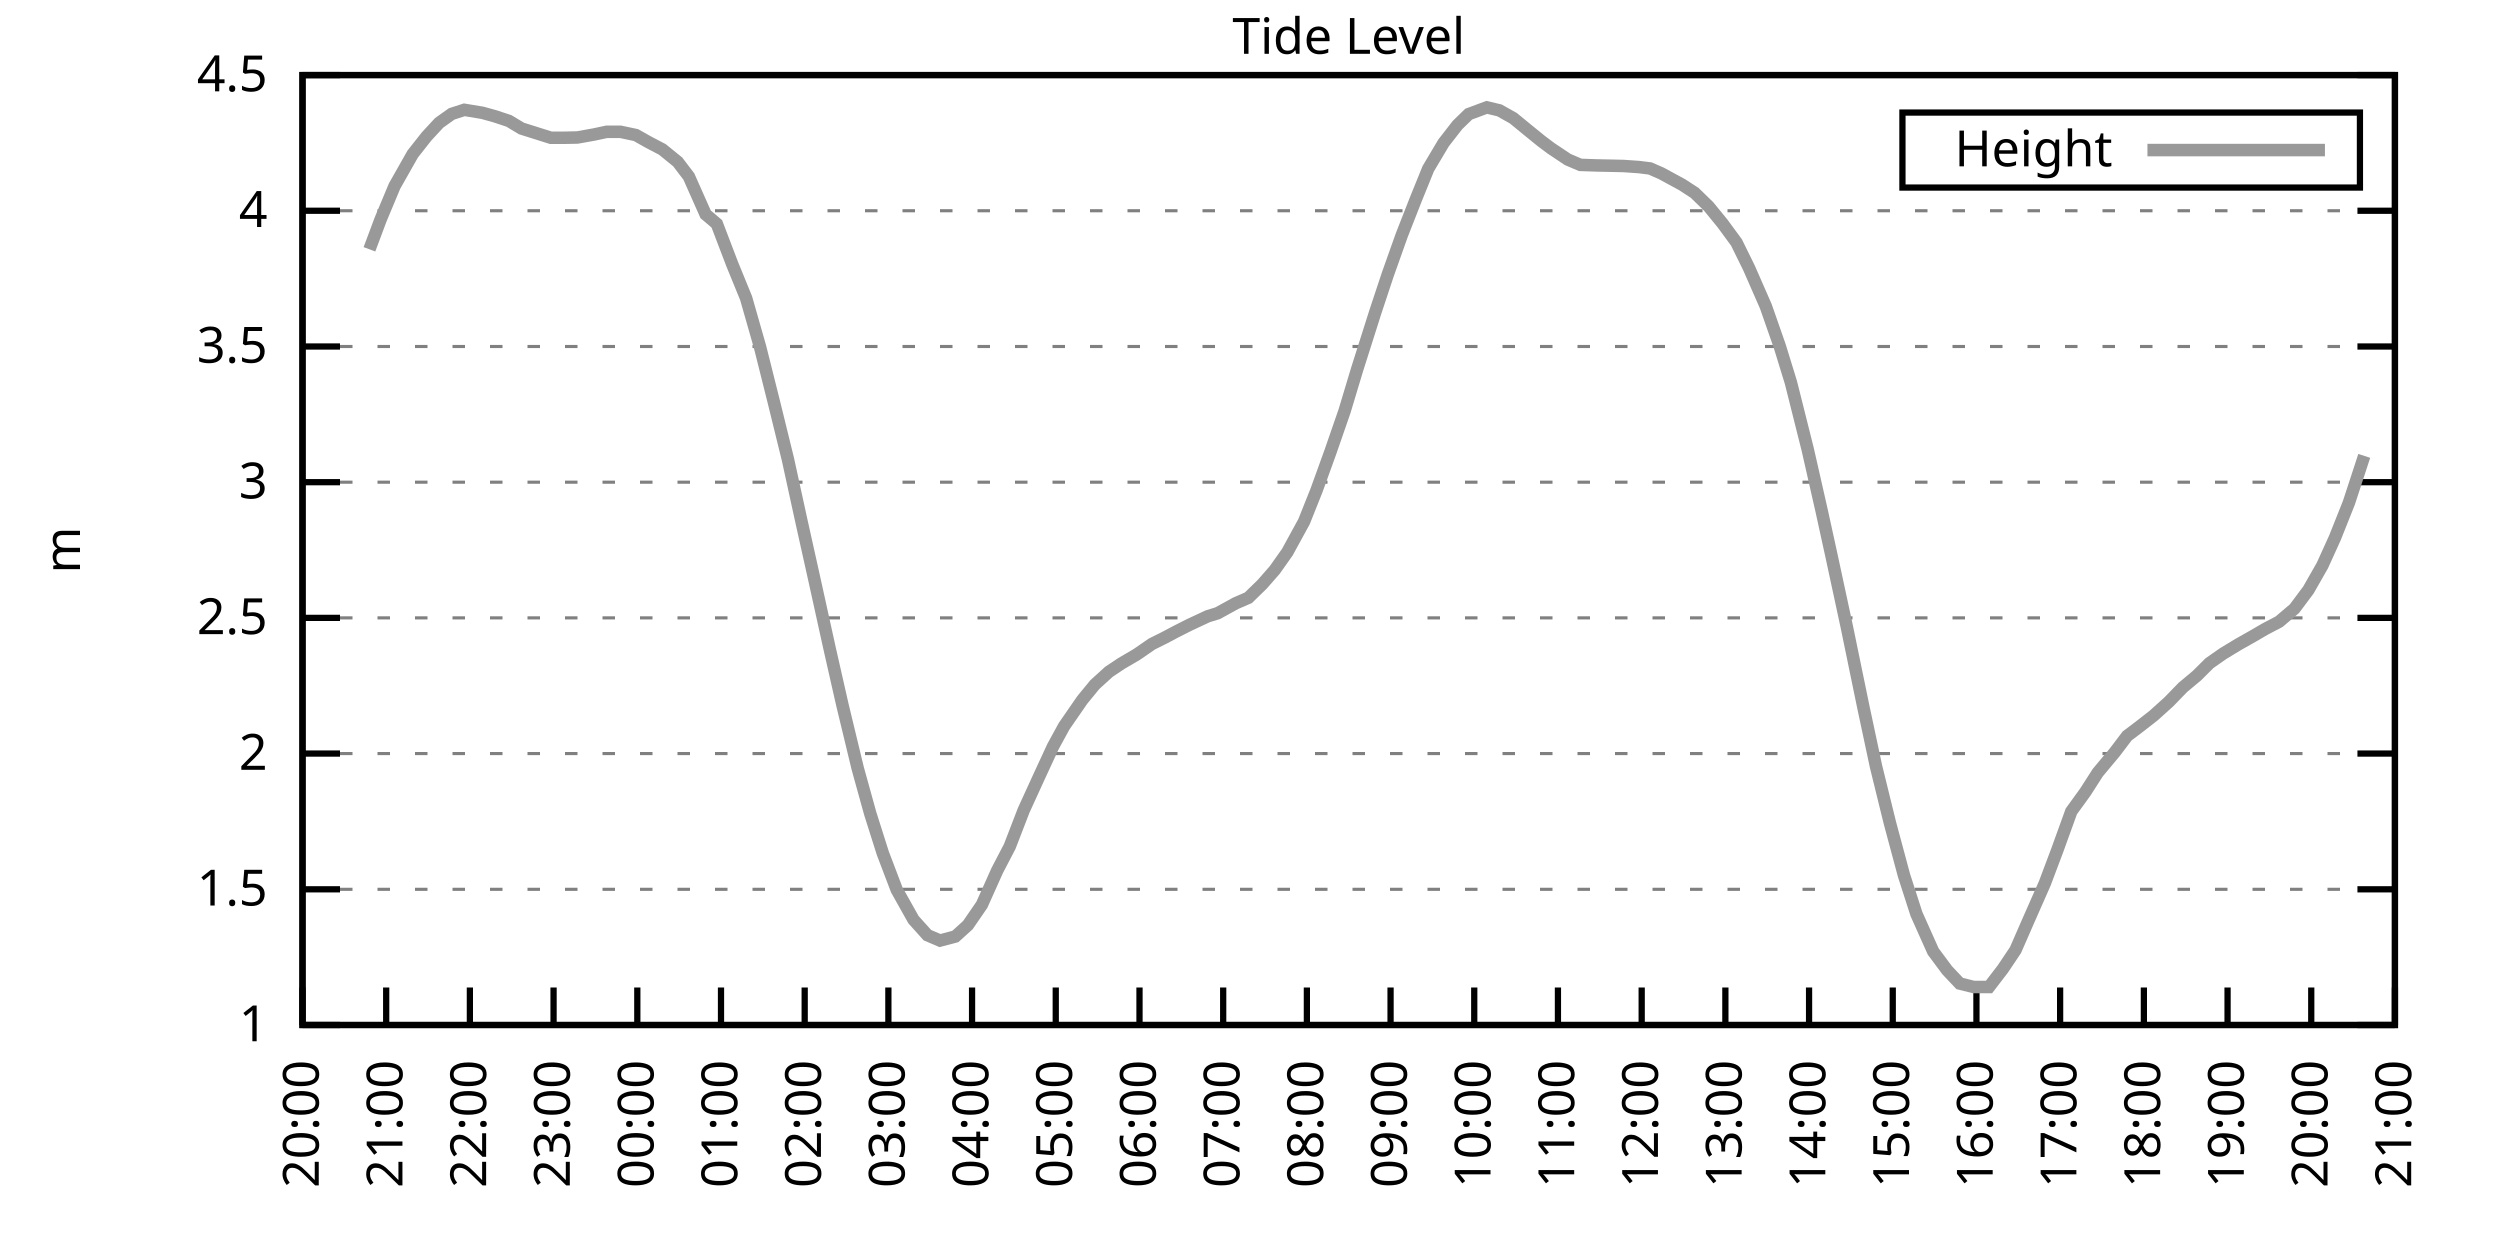
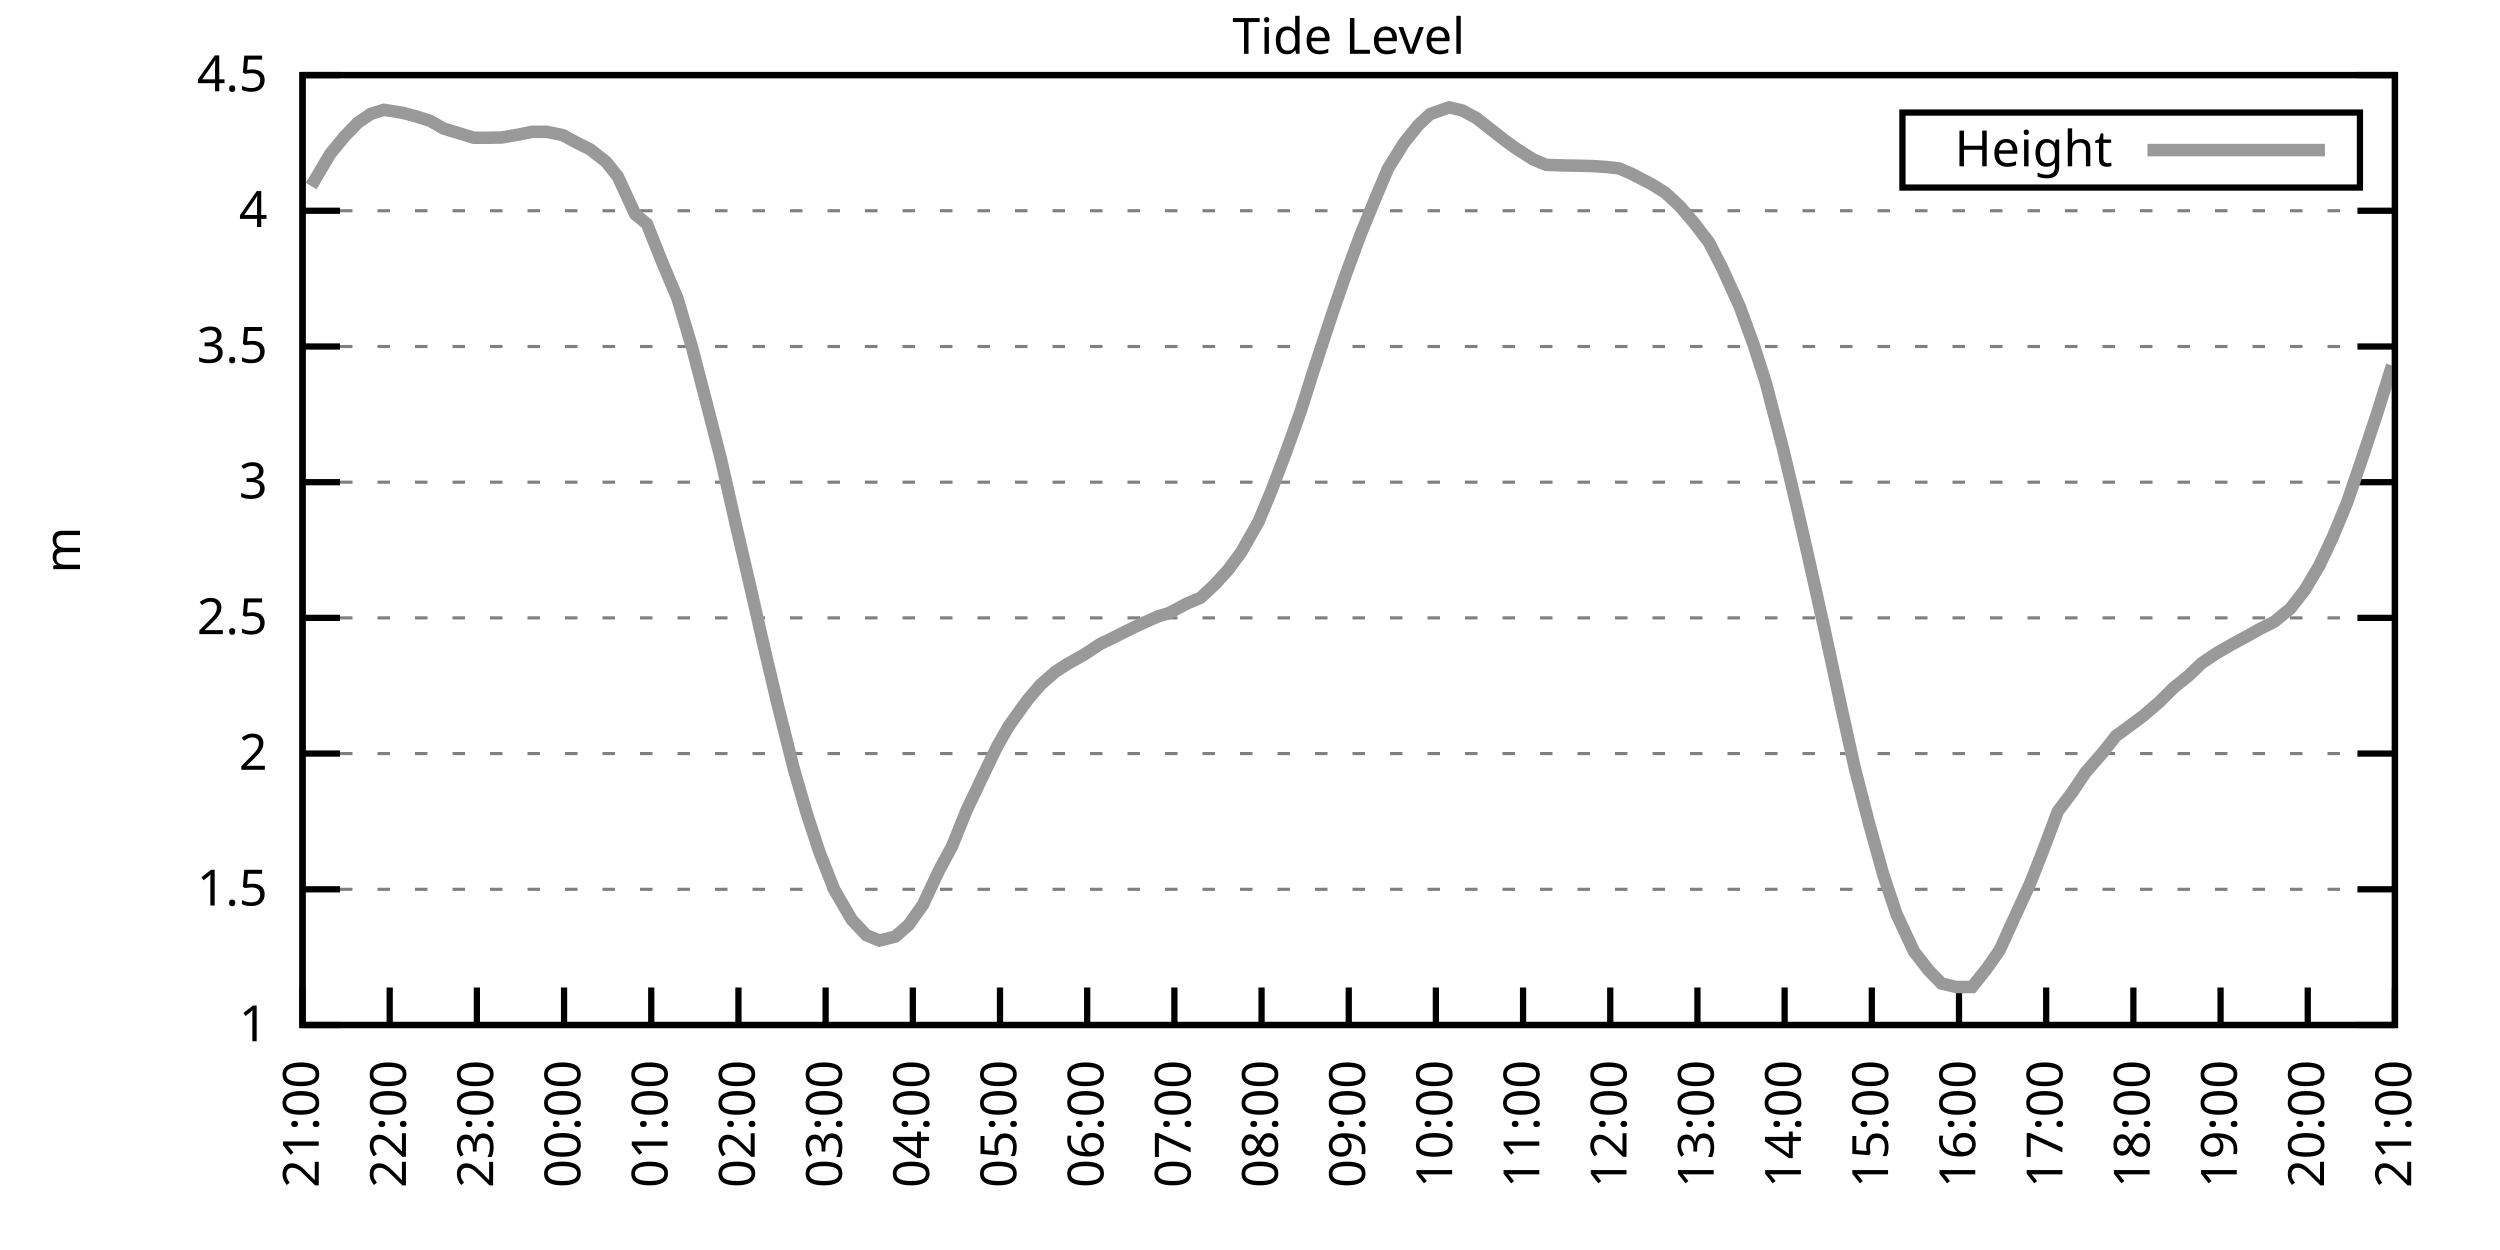
<svg xmlns="http://www.w3.org/2000/svg" xmlns:xlink="http://www.w3.org/1999/xlink" width="400" height="200" viewBox="0 0 400 200">
  <g id="gnuplot_canvas">
    <rect x="0" y="0" width="400" height="200" fill="none" />
    <defs>
      <circle id="gpDot" r="0.5" stroke-width="0.5" stroke="currentColor" />
      <path id="gpPt0" stroke-width="0.333" stroke="currentColor" d="M-1,0 h2 M0,-1 v2" />
      <path id="gpPt1" stroke-width="0.333" stroke="currentColor" d="M-1,-1 L1,1 M1,-1 L-1,1" />
      <path id="gpPt2" stroke-width="0.333" stroke="currentColor" d="M-1,0 L1,0 M0,-1 L0,1 M-1,-1 L1,1 M-1,1 L1,-1" />
      <rect id="gpPt3" stroke-width="0.333" stroke="currentColor" x="-1" y="-1" width="2" height="2" />
      <rect id="gpPt4" stroke-width="0.333" stroke="currentColor" fill="currentColor" x="-1" y="-1" width="2" height="2" />
      <circle id="gpPt5" stroke-width="0.333" stroke="currentColor" cx="0" cy="0" r="1" />
      <use xlink:href="#gpPt5" id="gpPt6" fill="currentColor" stroke="none" />
      <path id="gpPt7" stroke-width="0.333" stroke="currentColor" d="M0,-1.33 L-1.33,0.67 L1.33,0.67 z" />
      <use xlink:href="#gpPt7" id="gpPt8" fill="currentColor" stroke="none" />
      <use xlink:href="#gpPt7" id="gpPt9" stroke="currentColor" transform="rotate(180)" />
      <use xlink:href="#gpPt9" id="gpPt10" fill="currentColor" stroke="none" />
      <use xlink:href="#gpPt3" id="gpPt11" stroke="currentColor" transform="rotate(45)" />
      <use xlink:href="#gpPt11" id="gpPt12" fill="currentColor" stroke="none" />
      <path id="gpPt13" stroke-width="0.333" stroke="currentColor" d="M0,1.330 L1.265,0.411 L0.782,-1.067 L-0.782,-1.076 L-1.265,0.411 z" />
      <use xlink:href="#gpPt13" id="gpPt14" fill="currentColor" stroke="none" />
      <filter id="textbox" filterUnits="objectBoundingBox" x="0" y="0" height="1" width="1">
        <feFlood flood-color="white" flood-opacity="1" result="bgnd" />
        <feComposite in="SourceGraphic" in2="bgnd" operator="atop" />
      </filter>
      <filter id="greybox" filterUnits="objectBoundingBox" x="0" y="0" height="1" width="1">
        <feFlood flood-color="lightgrey" flood-opacity="1" result="grey" />
        <feComposite in="SourceGraphic" in2="grey" operator="atop" />
      </filter>
    </defs>
    <g fill="none" color="white" stroke="currentColor" stroke-width="1.00" stroke-linecap="butt" stroke-linejoin="miter">
</g>
    <g fill="none" color="black" stroke="currentColor" stroke-width="1.00" stroke-linecap="butt" stroke-linejoin="miter">
      <g stroke="none" shape-rendering="crispEdges">
        <polygon fill="rgb(255, 255, 255)" points="48.40,164.00 383.18,164.00 383.18,12.02 48.40,12.02 " />
      </g>
    </g>
    <g fill="none" color="black" stroke="currentColor" stroke-width="1.00" stroke-linecap="butt" stroke-linejoin="miter">
</g>
    <g fill="none" color="black" stroke="black" stroke-width="0.50" stroke-linecap="butt" stroke-linejoin="miter">
</g>
    <g fill="none" color="gray" stroke="currentColor" stroke-width="0.50" stroke-linecap="butt" stroke-linejoin="miter">
      <path stroke="gray" stroke-dasharray="2,4" class="gridline" d="M48.40,164.00 L383.19,164.00  " />
    </g>
    <g fill="none" color="gray" stroke="gray" stroke-width="1.00" stroke-linecap="butt" stroke-linejoin="miter">
</g>
    <g fill="none" color="black" stroke="currentColor" stroke-width="1.00" stroke-linecap="butt" stroke-linejoin="miter">
      <path stroke="black" d="M48.40,164.00 L54.40,164.00 M383.19,164.00 L377.19,164.00  " />
      <g transform="translate(42.80,166.60)" stroke="none" fill="black" font-family="Sans" font-size="8.00" text-anchor="end">
        <text>
          <tspan font-family="Sans"> 1</tspan>
        </text>
      </g>
    </g>
    <g fill="none" color="black" stroke="currentColor" stroke-width="1.00" stroke-linecap="butt" stroke-linejoin="miter">
</g>
    <g fill="none" color="black" stroke="black" stroke-width="0.50" stroke-linecap="butt" stroke-linejoin="miter">
</g>
    <g fill="none" color="gray" stroke="currentColor" stroke-width="0.50" stroke-linecap="butt" stroke-linejoin="miter">
      <path stroke="gray" stroke-dasharray="2,4" class="gridline" d="M48.40,142.29 L383.19,142.29  " />
    </g>
    <g fill="none" color="gray" stroke="gray" stroke-width="1.00" stroke-linecap="butt" stroke-linejoin="miter">
</g>
    <g fill="none" color="black" stroke="currentColor" stroke-width="1.00" stroke-linecap="butt" stroke-linejoin="miter">
      <path stroke="black" d="M48.40,142.29 L54.40,142.29 M383.19,142.29 L377.19,142.29  " />
      <g transform="translate(42.80,144.89)" stroke="none" fill="black" font-family="Sans" font-size="8.00" text-anchor="end">
        <text>
          <tspan font-family="Sans"> 1.5</tspan>
        </text>
      </g>
    </g>
    <g fill="none" color="black" stroke="currentColor" stroke-width="1.00" stroke-linecap="butt" stroke-linejoin="miter">
</g>
    <g fill="none" color="black" stroke="black" stroke-width="0.50" stroke-linecap="butt" stroke-linejoin="miter">
</g>
    <g fill="none" color="gray" stroke="currentColor" stroke-width="0.50" stroke-linecap="butt" stroke-linejoin="miter">
      <path stroke="gray" stroke-dasharray="2,4" class="gridline" d="M48.40,120.57 L383.19,120.57  " />
    </g>
    <g fill="none" color="gray" stroke="gray" stroke-width="1.00" stroke-linecap="butt" stroke-linejoin="miter">
</g>
    <g fill="none" color="black" stroke="currentColor" stroke-width="1.00" stroke-linecap="butt" stroke-linejoin="miter">
      <path stroke="black" d="M48.40,120.57 L54.40,120.57 M383.19,120.57 L377.19,120.57  " />
      <g transform="translate(42.80,123.17)" stroke="none" fill="black" font-family="Sans" font-size="8.00" text-anchor="end">
        <text>
          <tspan font-family="Sans"> 2</tspan>
        </text>
      </g>
    </g>
    <g fill="none" color="black" stroke="currentColor" stroke-width="1.00" stroke-linecap="butt" stroke-linejoin="miter">
</g>
    <g fill="none" color="black" stroke="black" stroke-width="0.50" stroke-linecap="butt" stroke-linejoin="miter">
</g>
    <g fill="none" color="gray" stroke="currentColor" stroke-width="0.50" stroke-linecap="butt" stroke-linejoin="miter">
      <path stroke="gray" stroke-dasharray="2,4" class="gridline" d="M48.40,98.86 L383.19,98.86  " />
    </g>
    <g fill="none" color="gray" stroke="gray" stroke-width="1.00" stroke-linecap="butt" stroke-linejoin="miter">
</g>
    <g fill="none" color="black" stroke="currentColor" stroke-width="1.00" stroke-linecap="butt" stroke-linejoin="miter">
      <path stroke="black" d="M48.40,98.86 L54.40,98.86 M383.19,98.86 L377.19,98.86  " />
      <g transform="translate(42.80,101.46)" stroke="none" fill="black" font-family="Sans" font-size="8.00" text-anchor="end">
        <text>
          <tspan font-family="Sans"> 2.5</tspan>
        </text>
      </g>
    </g>
    <g fill="none" color="black" stroke="currentColor" stroke-width="1.00" stroke-linecap="butt" stroke-linejoin="miter">
</g>
    <g fill="none" color="black" stroke="black" stroke-width="0.50" stroke-linecap="butt" stroke-linejoin="miter">
</g>
    <g fill="none" color="gray" stroke="currentColor" stroke-width="0.50" stroke-linecap="butt" stroke-linejoin="miter">
      <path stroke="gray" stroke-dasharray="2,4" class="gridline" d="M48.40,77.15 L383.19,77.15  " />
    </g>
    <g fill="none" color="gray" stroke="gray" stroke-width="1.00" stroke-linecap="butt" stroke-linejoin="miter">
</g>
    <g fill="none" color="black" stroke="currentColor" stroke-width="1.00" stroke-linecap="butt" stroke-linejoin="miter">
      <path stroke="black" d="M48.40,77.15 L54.40,77.15 M383.19,77.15 L377.19,77.15  " />
      <g transform="translate(42.80,79.75)" stroke="none" fill="black" font-family="Sans" font-size="8.00" text-anchor="end">
        <text>
          <tspan font-family="Sans"> 3</tspan>
        </text>
      </g>
    </g>
    <g fill="none" color="black" stroke="currentColor" stroke-width="1.00" stroke-linecap="butt" stroke-linejoin="miter">
</g>
    <g fill="none" color="black" stroke="black" stroke-width="0.50" stroke-linecap="butt" stroke-linejoin="miter">
</g>
    <g fill="none" color="gray" stroke="currentColor" stroke-width="0.50" stroke-linecap="butt" stroke-linejoin="miter">
      <path stroke="gray" stroke-dasharray="2,4" class="gridline" d="M48.40,55.44 L383.19,55.44  " />
    </g>
    <g fill="none" color="gray" stroke="gray" stroke-width="1.00" stroke-linecap="butt" stroke-linejoin="miter">
</g>
    <g fill="none" color="black" stroke="currentColor" stroke-width="1.00" stroke-linecap="butt" stroke-linejoin="miter">
      <path stroke="black" d="M48.40,55.44 L54.40,55.44 M383.19,55.44 L377.19,55.44  " />
      <g transform="translate(42.80,58.04)" stroke="none" fill="black" font-family="Sans" font-size="8.00" text-anchor="end">
        <text>
          <tspan font-family="Sans"> 3.5</tspan>
        </text>
      </g>
    </g>
    <g fill="none" color="black" stroke="currentColor" stroke-width="1.00" stroke-linecap="butt" stroke-linejoin="miter">
</g>
    <g fill="none" color="black" stroke="black" stroke-width="0.50" stroke-linecap="butt" stroke-linejoin="miter">
</g>
    <g fill="none" color="gray" stroke="currentColor" stroke-width="0.50" stroke-linecap="butt" stroke-linejoin="miter">
      <path stroke="gray" stroke-dasharray="2,4" class="gridline" d="M48.40,33.72 L383.19,33.72  " />
    </g>
    <g fill="none" color="gray" stroke="gray" stroke-width="1.00" stroke-linecap="butt" stroke-linejoin="miter">
</g>
    <g fill="none" color="black" stroke="currentColor" stroke-width="1.00" stroke-linecap="butt" stroke-linejoin="miter">
      <path stroke="black" d="M48.40,33.72 L54.40,33.72 M383.19,33.72 L377.19,33.72  " />
      <g transform="translate(42.80,36.32)" stroke="none" fill="black" font-family="Sans" font-size="8.00" text-anchor="end">
        <text>
          <tspan font-family="Sans"> 4</tspan>
        </text>
      </g>
    </g>
    <g fill="none" color="black" stroke="currentColor" stroke-width="1.00" stroke-linecap="butt" stroke-linejoin="miter">
</g>
    <g fill="none" color="black" stroke="black" stroke-width="0.50" stroke-linecap="butt" stroke-linejoin="miter">
</g>
    <g fill="none" color="gray" stroke="currentColor" stroke-width="0.50" stroke-linecap="butt" stroke-linejoin="miter">
      <path stroke="gray" stroke-dasharray="2,4" class="gridline" d="M48.40,12.01 L383.19,12.01  " />
    </g>
    <g fill="none" color="gray" stroke="gray" stroke-width="1.00" stroke-linecap="butt" stroke-linejoin="miter">
</g>
    <g fill="none" color="black" stroke="currentColor" stroke-width="1.00" stroke-linecap="butt" stroke-linejoin="miter">
      <path stroke="black" d="M48.40,12.01 L54.40,12.01 M383.19,12.01 L377.19,12.01  " />
      <g transform="translate(42.80,14.61)" stroke="none" fill="black" font-family="Sans" font-size="8.00" text-anchor="end">
        <text>
          <tspan font-family="Sans"> 4.5</tspan>
        </text>
      </g>
    </g>
    <g fill="none" color="black" stroke="currentColor" stroke-width="1.00" stroke-linecap="butt" stroke-linejoin="miter">
      <path stroke="black" d="M48.40,164.00 L48.40,158.00  " />
      <g transform="translate(51.00,169.60) rotate(270.00)" stroke="none" fill="black" font-family="Sans" font-size="8.00" text-anchor="end">
        <text>
-           <tspan font-family="Sans">20:00</tspan>
-         </text>
-       </g>
-     </g>
-     <g fill="none" color="black" stroke="currentColor" stroke-width="1.00" stroke-linecap="butt" stroke-linejoin="miter">
-       <path stroke="black" d="M61.79,164.00 L61.79,158.00  " />
-       <g transform="translate(64.39,169.60) rotate(270.00)" stroke="none" fill="black" font-family="Sans" font-size="8.00" text-anchor="end">
-         <text>
          <tspan font-family="Sans">21:00</tspan>
        </text>
      </g>
    </g>
    <g fill="none" color="black" stroke="currentColor" stroke-width="1.00" stroke-linecap="butt" stroke-linejoin="miter">
-       <path stroke="black" d="M75.18,164.00 L75.18,158.00  " />
-       <g transform="translate(77.78,169.60) rotate(270.00)" stroke="none" fill="black" font-family="Sans" font-size="8.00" text-anchor="end">
+       <path stroke="black" d="M62.35,164.00 L62.35,158.00  " />
+       <g transform="translate(64.95,169.60) rotate(270.00)" stroke="none" fill="black" font-family="Sans" font-size="8.00" text-anchor="end">
        <text>
          <tspan font-family="Sans">22:00</tspan>
        </text>
      </g>
    </g>
    <g fill="none" color="black" stroke="currentColor" stroke-width="1.00" stroke-linecap="butt" stroke-linejoin="miter">
-       <path stroke="black" d="M88.57,164.00 L88.57,158.00  " />
-       <g transform="translate(91.17,169.60) rotate(270.00)" stroke="none" fill="black" font-family="Sans" font-size="8.00" text-anchor="end">
+       <path stroke="black" d="M76.30,164.00 L76.30,158.00  " />
+       <g transform="translate(78.90,169.60) rotate(270.00)" stroke="none" fill="black" font-family="Sans" font-size="8.00" text-anchor="end">
        <text>
          <tspan font-family="Sans">23:00</tspan>
        </text>
      </g>
    </g>
    <g fill="none" color="black" stroke="currentColor" stroke-width="1.00" stroke-linecap="butt" stroke-linejoin="miter">
-       <path stroke="black" d="M101.97,164.00 L101.97,158.00  " />
-       <g transform="translate(104.57,169.60) rotate(270.00)" stroke="none" fill="black" font-family="Sans" font-size="8.00" text-anchor="end">
+       <path stroke="black" d="M90.25,164.00 L90.25,158.00  " />
+       <g transform="translate(92.85,169.60) rotate(270.00)" stroke="none" fill="black" font-family="Sans" font-size="8.00" text-anchor="end">
        <text>
          <tspan font-family="Sans">00:00</tspan>
        </text>
      </g>
    </g>
    <g fill="none" color="black" stroke="currentColor" stroke-width="1.00" stroke-linecap="butt" stroke-linejoin="miter">
-       <path stroke="black" d="M115.36,164.00 L115.36,158.00  " />
-       <g transform="translate(117.96,169.60) rotate(270.00)" stroke="none" fill="black" font-family="Sans" font-size="8.00" text-anchor="end">
+       <path stroke="black" d="M104.20,164.00 L104.20,158.00  " />
+       <g transform="translate(106.80,169.60) rotate(270.00)" stroke="none" fill="black" font-family="Sans" font-size="8.00" text-anchor="end">
        <text>
          <tspan font-family="Sans">01:00</tspan>
        </text>
      </g>
    </g>
    <g fill="none" color="black" stroke="currentColor" stroke-width="1.00" stroke-linecap="butt" stroke-linejoin="miter">
-       <path stroke="black" d="M128.75,164.00 L128.75,158.00  " />
-       <g transform="translate(131.35,169.60) rotate(270.00)" stroke="none" fill="black" font-family="Sans" font-size="8.00" text-anchor="end">
+       <path stroke="black" d="M118.15,164.00 L118.15,158.00  " />
+       <g transform="translate(120.75,169.60) rotate(270.00)" stroke="none" fill="black" font-family="Sans" font-size="8.00" text-anchor="end">
        <text>
          <tspan font-family="Sans">02:00</tspan>
        </text>
      </g>
    </g>
    <g fill="none" color="black" stroke="currentColor" stroke-width="1.00" stroke-linecap="butt" stroke-linejoin="miter">
-       <path stroke="black" d="M142.14,164.00 L142.14,158.00  " />
-       <g transform="translate(144.74,169.60) rotate(270.00)" stroke="none" fill="black" font-family="Sans" font-size="8.00" text-anchor="end">
+       <path stroke="black" d="M132.10,164.00 L132.10,158.00  " />
+       <g transform="translate(134.70,169.60) rotate(270.00)" stroke="none" fill="black" font-family="Sans" font-size="8.00" text-anchor="end">
        <text>
          <tspan font-family="Sans">03:00</tspan>
        </text>
      </g>
    </g>
    <g fill="none" color="black" stroke="currentColor" stroke-width="1.00" stroke-linecap="butt" stroke-linejoin="miter">
-       <path stroke="black" d="M155.53,164.00 L155.53,158.00  " />
-       <g transform="translate(158.13,169.60) rotate(270.00)" stroke="none" fill="black" font-family="Sans" font-size="8.00" text-anchor="end">
+       <path stroke="black" d="M146.05,164.00 L146.05,158.00  " />
+       <g transform="translate(148.65,169.60) rotate(270.00)" stroke="none" fill="black" font-family="Sans" font-size="8.00" text-anchor="end">
        <text>
          <tspan font-family="Sans">04:00</tspan>
        </text>
      </g>
    </g>
    <g fill="none" color="black" stroke="currentColor" stroke-width="1.00" stroke-linecap="butt" stroke-linejoin="miter">
-       <path stroke="black" d="M168.92,164.00 L168.92,158.00  " />
-       <g transform="translate(171.52,169.60) rotate(270.00)" stroke="none" fill="black" font-family="Sans" font-size="8.00" text-anchor="end">
+       <path stroke="black" d="M160.00,164.00 L160.00,158.00  " />
+       <g transform="translate(162.60,169.60) rotate(270.00)" stroke="none" fill="black" font-family="Sans" font-size="8.00" text-anchor="end">
        <text>
          <tspan font-family="Sans">05:00</tspan>
        </text>
      </g>
    </g>
    <g fill="none" color="black" stroke="currentColor" stroke-width="1.00" stroke-linecap="butt" stroke-linejoin="miter">
-       <path stroke="black" d="M182.32,164.00 L182.32,158.00  " />
-       <g transform="translate(184.92,169.60) rotate(270.00)" stroke="none" fill="black" font-family="Sans" font-size="8.00" text-anchor="end">
+       <path stroke="black" d="M173.95,164.00 L173.95,158.00  " />
+       <g transform="translate(176.55,169.60) rotate(270.00)" stroke="none" fill="black" font-family="Sans" font-size="8.00" text-anchor="end">
        <text>
          <tspan font-family="Sans">06:00</tspan>
        </text>
      </g>
    </g>
    <g fill="none" color="black" stroke="currentColor" stroke-width="1.00" stroke-linecap="butt" stroke-linejoin="miter">
-       <path stroke="black" d="M195.71,164.00 L195.71,158.00  " />
-       <g transform="translate(198.31,169.60) rotate(270.00)" stroke="none" fill="black" font-family="Sans" font-size="8.00" text-anchor="end">
+       <path stroke="black" d="M187.90,164.00 L187.90,158.00  " />
+       <g transform="translate(190.50,169.60) rotate(270.00)" stroke="none" fill="black" font-family="Sans" font-size="8.00" text-anchor="end">
        <text>
          <tspan font-family="Sans">07:00</tspan>
        </text>
      </g>
    </g>
    <g fill="none" color="black" stroke="currentColor" stroke-width="1.00" stroke-linecap="butt" stroke-linejoin="miter">
-       <path stroke="black" d="M209.10,164.00 L209.10,158.00  " />
-       <g transform="translate(211.70,169.60) rotate(270.00)" stroke="none" fill="black" font-family="Sans" font-size="8.00" text-anchor="end">
+       <path stroke="black" d="M201.85,164.00 L201.85,158.00  " />
+       <g transform="translate(204.45,169.60) rotate(270.00)" stroke="none" fill="black" font-family="Sans" font-size="8.00" text-anchor="end">
        <text>
          <tspan font-family="Sans">08:00</tspan>
        </text>
      </g>
    </g>
    <g fill="none" color="black" stroke="currentColor" stroke-width="1.00" stroke-linecap="butt" stroke-linejoin="miter">
-       <path stroke="black" d="M222.49,164.00 L222.49,158.00  " />
-       <g transform="translate(225.09,169.60) rotate(270.00)" stroke="none" fill="black" font-family="Sans" font-size="8.00" text-anchor="end">
+       <path stroke="black" d="M215.80,164.00 L215.80,158.00  " />
+       <g transform="translate(218.40,169.60) rotate(270.00)" stroke="none" fill="black" font-family="Sans" font-size="8.00" text-anchor="end">
        <text>
          <tspan font-family="Sans">09:00</tspan>
        </text>
      </g>
    </g>
    <g fill="none" color="black" stroke="currentColor" stroke-width="1.00" stroke-linecap="butt" stroke-linejoin="miter">
-       <path stroke="black" d="M235.88,164.00 L235.88,158.00  " />
-       <g transform="translate(238.48,169.60) rotate(270.00)" stroke="none" fill="black" font-family="Sans" font-size="8.00" text-anchor="end">
+       <path stroke="black" d="M229.74,164.00 L229.74,158.00  " />
+       <g transform="translate(232.34,169.60) rotate(270.00)" stroke="none" fill="black" font-family="Sans" font-size="8.00" text-anchor="end">
        <text>
          <tspan font-family="Sans">10:00</tspan>
        </text>
      </g>
    </g>
    <g fill="none" color="black" stroke="currentColor" stroke-width="1.00" stroke-linecap="butt" stroke-linejoin="miter">
-       <path stroke="black" d="M249.27,164.00 L249.27,158.00  " />
-       <g transform="translate(251.87,169.60) rotate(270.00)" stroke="none" fill="black" font-family="Sans" font-size="8.00" text-anchor="end">
+       <path stroke="black" d="M243.69,164.00 L243.69,158.00  " />
+       <g transform="translate(246.29,169.60) rotate(270.00)" stroke="none" fill="black" font-family="Sans" font-size="8.00" text-anchor="end">
        <text>
          <tspan font-family="Sans">11:00</tspan>
        </text>
      </g>
    </g>
    <g fill="none" color="black" stroke="currentColor" stroke-width="1.00" stroke-linecap="butt" stroke-linejoin="miter">
-       <path stroke="black" d="M262.67,164.00 L262.67,158.00  " />
-       <g transform="translate(265.27,169.60) rotate(270.00)" stroke="none" fill="black" font-family="Sans" font-size="8.00" text-anchor="end">
+       <path stroke="black" d="M257.64,164.00 L257.64,158.00  " />
+       <g transform="translate(260.24,169.60) rotate(270.00)" stroke="none" fill="black" font-family="Sans" font-size="8.00" text-anchor="end">
        <text>
          <tspan font-family="Sans">12:00</tspan>
        </text>
      </g>
    </g>
    <g fill="none" color="black" stroke="currentColor" stroke-width="1.00" stroke-linecap="butt" stroke-linejoin="miter">
-       <path stroke="black" d="M276.06,164.00 L276.06,158.00  " />
-       <g transform="translate(278.66,169.60) rotate(270.00)" stroke="none" fill="black" font-family="Sans" font-size="8.00" text-anchor="end">
+       <path stroke="black" d="M271.59,164.00 L271.59,158.00  " />
+       <g transform="translate(274.19,169.60) rotate(270.00)" stroke="none" fill="black" font-family="Sans" font-size="8.00" text-anchor="end">
        <text>
          <tspan font-family="Sans">13:00</tspan>
        </text>
      </g>
    </g>
    <g fill="none" color="black" stroke="currentColor" stroke-width="1.00" stroke-linecap="butt" stroke-linejoin="miter">
-       <path stroke="black" d="M289.45,164.00 L289.45,158.00  " />
-       <g transform="translate(292.05,169.60) rotate(270.00)" stroke="none" fill="black" font-family="Sans" font-size="8.00" text-anchor="end">
+       <path stroke="black" d="M285.54,164.00 L285.54,158.00  " />
+       <g transform="translate(288.14,169.60) rotate(270.00)" stroke="none" fill="black" font-family="Sans" font-size="8.00" text-anchor="end">
        <text>
          <tspan font-family="Sans">14:00</tspan>
        </text>
      </g>
    </g>
    <g fill="none" color="black" stroke="currentColor" stroke-width="1.00" stroke-linecap="butt" stroke-linejoin="miter">
-       <path stroke="black" d="M302.84,164.00 L302.84,158.00  " />
-       <g transform="translate(305.44,169.60) rotate(270.00)" stroke="none" fill="black" font-family="Sans" font-size="8.00" text-anchor="end">
+       <path stroke="black" d="M299.49,164.00 L299.49,158.00  " />
+       <g transform="translate(302.09,169.60) rotate(270.00)" stroke="none" fill="black" font-family="Sans" font-size="8.00" text-anchor="end">
        <text>
          <tspan font-family="Sans">15:00</tspan>
        </text>
      </g>
    </g>
    <g fill="none" color="black" stroke="currentColor" stroke-width="1.00" stroke-linecap="butt" stroke-linejoin="miter">
-       <path stroke="black" d="M316.23,164.00 L316.23,158.00  " />
-       <g transform="translate(318.83,169.60) rotate(270.00)" stroke="none" fill="black" font-family="Sans" font-size="8.00" text-anchor="end">
+       <path stroke="black" d="M313.44,164.00 L313.44,158.00  " />
+       <g transform="translate(316.04,169.60) rotate(270.00)" stroke="none" fill="black" font-family="Sans" font-size="8.00" text-anchor="end">
        <text>
          <tspan font-family="Sans">16:00</tspan>
        </text>
      </g>
    </g>
    <g fill="none" color="black" stroke="currentColor" stroke-width="1.00" stroke-linecap="butt" stroke-linejoin="miter">
-       <path stroke="black" d="M329.62,164.00 L329.62,158.00  " />
-       <g transform="translate(332.22,169.60) rotate(270.00)" stroke="none" fill="black" font-family="Sans" font-size="8.00" text-anchor="end">
+       <path stroke="black" d="M327.39,164.00 L327.39,158.00  " />
+       <g transform="translate(329.99,169.60) rotate(270.00)" stroke="none" fill="black" font-family="Sans" font-size="8.00" text-anchor="end">
        <text>
          <tspan font-family="Sans">17:00</tspan>
        </text>
      </g>
    </g>
    <g fill="none" color="black" stroke="currentColor" stroke-width="1.00" stroke-linecap="butt" stroke-linejoin="miter">
-       <path stroke="black" d="M343.02,164.00 L343.02,158.00  " />
-       <g transform="translate(345.62,169.60) rotate(270.00)" stroke="none" fill="black" font-family="Sans" font-size="8.00" text-anchor="end">
+       <path stroke="black" d="M341.34,164.00 L341.34,158.00  " />
+       <g transform="translate(343.94,169.60) rotate(270.00)" stroke="none" fill="black" font-family="Sans" font-size="8.00" text-anchor="end">
        <text>
          <tspan font-family="Sans">18:00</tspan>
        </text>
      </g>
    </g>
    <g fill="none" color="black" stroke="currentColor" stroke-width="1.00" stroke-linecap="butt" stroke-linejoin="miter">
-       <path stroke="black" d="M356.41,164.00 L356.41,158.00  " />
-       <g transform="translate(359.01,169.60) rotate(270.00)" stroke="none" fill="black" font-family="Sans" font-size="8.00" text-anchor="end">
+       <path stroke="black" d="M355.29,164.00 L355.29,158.00  " />
+       <g transform="translate(357.89,169.60) rotate(270.00)" stroke="none" fill="black" font-family="Sans" font-size="8.00" text-anchor="end">
        <text>
          <tspan font-family="Sans">19:00</tspan>
        </text>
      </g>
    </g>
    <g fill="none" color="black" stroke="currentColor" stroke-width="1.00" stroke-linecap="butt" stroke-linejoin="miter">
-       <path stroke="black" d="M369.80,164.00 L369.80,158.00  " />
-       <g transform="translate(372.40,169.60) rotate(270.00)" stroke="none" fill="black" font-family="Sans" font-size="8.00" text-anchor="end">
+       <path stroke="black" d="M369.24,164.00 L369.24,158.00  " />
+       <g transform="translate(371.84,169.60) rotate(270.00)" stroke="none" fill="black" font-family="Sans" font-size="8.00" text-anchor="end">
        <text>
          <tspan font-family="Sans">20:00</tspan>
        </text>
      </g>
    </g>
    <g fill="none" color="black" stroke="currentColor" stroke-width="1.00" stroke-linecap="butt" stroke-linejoin="miter">
      <path stroke="black" d="M383.19,164.00 L383.19,158.00  " />
      <g transform="translate(385.79,169.60) rotate(270.00)" stroke="none" fill="black" font-family="Sans" font-size="8.00" text-anchor="end">
        <text>
          <tspan font-family="Sans">21:00</tspan>
        </text>
      </g>
    </g>
    <g fill="none" color="black" stroke="currentColor" stroke-width="1.00" stroke-linecap="butt" stroke-linejoin="miter">
</g>
    <g fill="none" color="black" stroke="currentColor" stroke-width="1.00" stroke-linecap="butt" stroke-linejoin="miter">
      <path stroke="black" d="M48.40,12.01 L48.40,164.00 L383.19,164.00 L383.19,12.01 L48.40,12.01 Z  " />
    </g>
    <g fill="none" color="black" stroke="currentColor" stroke-width="1.00" stroke-linecap="butt" stroke-linejoin="miter">
</g>
    <g fill="none" color="black" stroke="currentColor" stroke-width="1.00" stroke-linecap="butt" stroke-linejoin="miter">
      <path stroke="black" d="M304.39,30.01 L304.39,18.01 L377.59,18.01 L377.59,30.01 L304.39,30.01 Z  " />
    </g>
    <g id="Tide_level_plot_1">
      <g fill="none" color="white" stroke="black" stroke-width="2.00" stroke-linecap="butt" stroke-linejoin="miter">
</g>
      <g fill="none" color="black" stroke="currentColor" stroke-width="2.00" stroke-linecap="butt" stroke-linejoin="miter">
        <g transform="translate(337.99,26.61)" stroke="none" fill="black" font-family="Sans" font-size="8.00" text-anchor="end">
          <text>
            <tspan font-family="Sans">Height</tspan>
          </text>
        </g>
      </g>
      <g fill="none" color="black" stroke="currentColor" stroke-width="2.00" stroke-linecap="butt" stroke-linejoin="miter">
-         <path stroke="rgb(153, 153, 153)" d="M343.59,24.01 L371.99,24.01 M59.11,39.89 L60.90,35.11 L63.13,29.77 L66.03,24.65 L68.26,21.82 L70.27,19.65   L72.28,18.22 L74.29,17.57 L77.19,18.05 L79.20,18.61 L81.43,19.35 L83.44,20.56 L88.13,22.04 L90.36,22.04   L92.37,22.00 L95.05,21.52 L97.06,21.09 L99.29,21.09 L101.74,21.61 L103.75,22.74 L105.98,23.91 L108.44,25.91   L110.22,28.25 L112.90,34.29 L114.69,35.81 L117.14,42.23 L119.38,47.71 L121.61,55.52 L123.84,64.42 L126.07,73.50   L128.30,83.71 L130.31,92.74 L132.77,103.90 L134.78,112.76 L137.23,122.92 L139.24,130.17 L141.25,136.51 L143.48,142.37   L146.16,147.15 L148.39,149.63 L150.40,150.49 L152.85,149.84 L154.86,148.02 L157.10,144.76 L159.55,139.29 L161.56,135.43   L163.79,129.65 L166.25,124.27 L168.48,119.45 L170.26,116.19 L173.17,111.98 L175.17,109.54 L177.41,107.50 L179.41,106.16   L181.87,104.72 L184.32,103.03 L186.33,102.03 L188.12,101.08 L190.35,99.95 L193.25,98.60 L194.81,98.12 L197.72,96.52   L199.73,95.65 L201.96,93.48 L203.97,91.18 L205.97,88.35 L208.65,83.45 L210.66,78.41 L212.89,72.24 L215.13,65.77   L217.13,59.13 L220.04,49.96 L222.04,43.93 L224.28,37.63 L226.51,31.94 L228.52,26.99 L230.97,22.87 L233.20,20.00   L234.99,18.26 L237.89,17.18 L239.90,17.66 L242.13,18.91 L244.36,20.74 L246.60,22.56 L248.16,23.73 L250.84,25.52   L252.85,26.38 L255.52,26.47 L257.53,26.51 L259.76,26.56 L262.22,26.73 L264.00,26.95 L265.79,27.73 L269.14,29.55   L271.15,30.86 L273.38,33.03 L275.61,35.76 L277.84,38.80 L279.85,42.89 L282.53,49.01 L284.76,55.39 L286.55,61.21   L289.23,71.89 L291.46,81.71 L293.02,88.83 L295.48,100.25 L298.15,113.19 L300.16,122.62 L302.39,131.69 L304.63,140.03   L306.63,146.24 L309.31,152.23 L311.54,155.23 L313.55,157.36 L315.79,157.92 L318.24,157.92 L320.47,155.01 L322.48,152.01   L324.49,147.41 L327.17,141.33 L329.18,135.99 L331.41,129.82 L333.64,126.74 L335.65,123.61 L338.33,120.40 L340.34,117.75   L342.35,116.23 L344.58,114.49 L347.03,112.28 L349.26,109.98 L351.50,108.11 L353.51,106.11 L355.74,104.55 L358.19,103.07   L360.42,101.81 L362.43,100.64 L364.66,99.47 L367.12,97.38 L369.35,94.39 L371.58,90.48 L373.59,86.05 L375.82,80.45   L378.28,72.94  " />
+         <path stroke="rgb(153, 153, 153)" d="M343.59,24.01 L371.99,24.01 M49.79,29.77 L52.82,24.65 L55.14,21.82 L57.23,19.65 L59.33,18.22 L61.42,17.57   L64.44,18.05 L66.53,18.61 L68.86,19.35 L70.95,20.56 L75.83,22.04 L78.16,22.04 L80.25,22.00 L83.04,21.52   L85.13,21.09 L87.46,21.09 L90.02,21.61 L92.11,22.74 L94.43,23.91 L96.99,25.91 L98.85,28.25 L101.64,34.29   L103.50,35.81 L106.06,42.23 L108.38,47.71 L110.71,55.52 L113.03,64.42 L115.36,73.50 L117.68,83.71 L119.78,92.74   L122.33,103.90 L124.43,112.76 L126.98,122.92 L129.08,130.17 L131.17,136.51 L133.49,142.37 L136.28,147.15 L138.61,149.63   L140.70,150.49 L143.26,149.84 L145.35,148.02 L147.67,144.76 L150.23,139.29 L152.32,135.43 L154.65,129.65 L157.21,124.27   L159.53,119.45 L161.39,116.19 L164.41,111.98 L166.51,109.54 L168.83,107.50 L170.92,106.16 L173.48,104.72 L176.04,103.03   L178.13,102.03 L179.99,101.08 L182.32,99.95 L185.34,98.60 L186.97,98.12 L189.99,96.52 L192.08,95.65 L194.41,93.48   L196.50,91.18 L198.59,88.35 L201.38,83.45 L203.47,78.41 L205.80,72.24 L208.12,65.77 L210.22,59.13 L213.24,49.96   L215.33,43.93 L217.65,37.63 L219.98,31.94 L222.07,26.99 L224.63,22.87 L226.95,20.00 L228.81,18.26 L231.84,17.18   L233.93,17.66 L236.25,18.91 L238.58,20.74 L240.90,22.56 L242.53,23.73 L245.32,25.52 L247.41,26.38 L250.20,26.47   L252.30,26.51 L254.62,26.56 L257.18,26.73 L259.04,26.95 L260.90,27.73 L264.39,29.55 L266.48,30.86 L268.80,33.03   L271.13,35.76 L273.45,38.80 L275.55,42.89 L278.34,49.01 L280.66,55.39 L282.52,61.21 L285.31,71.89 L287.64,81.71   L289.26,88.83 L291.82,100.25 L294.61,113.19 L296.70,122.62 L299.03,131.69 L301.35,140.03 L303.44,146.24 L306.23,152.23   L308.56,155.23 L310.65,157.36 L312.98,157.92 L315.53,157.92 L317.86,155.01 L319.95,152.01 L322.04,147.41 L324.83,141.33   L326.93,135.99 L329.25,129.82 L331.58,126.74 L333.67,123.61 L336.46,120.40 L338.55,117.75 L340.64,116.23 L342.97,114.49   L345.53,112.28 L347.85,109.98 L350.18,108.11 L352.27,106.11 L354.59,104.55 L357.15,103.07 L359.48,101.81 L361.57,100.64   L363.89,99.47 L366.45,97.38 L368.78,94.39 L371.10,90.48 L373.19,86.05 L375.52,80.45 L378.08,72.94 L380.40,65.94   L382.73,58.48  " />
      </g>
    </g>
    <g fill="none" color="black" stroke="currentColor" stroke-width="2.00" stroke-linecap="butt" stroke-linejoin="miter">
</g>
    <g fill="none" color="black" stroke="black" stroke-width="1.00" stroke-linecap="butt" stroke-linejoin="miter">
</g>
    <g fill="none" color="black" stroke="currentColor" stroke-width="1.00" stroke-linecap="butt" stroke-linejoin="miter">
      <path stroke="black" d="M48.40,12.01 L48.40,164.00 L383.19,164.00 L383.19,12.01 L48.40,12.01 Z  " />
      <g transform="translate(12.80,88.01) rotate(270.00)" stroke="none" fill="black" font-family="Sans" font-size="8.00" text-anchor="middle">
        <text>
          <tspan font-family="Sans">m</tspan>
        </text>
      </g>
    </g>
    <g fill="none" color="black" stroke="currentColor" stroke-width="1.00" stroke-linecap="butt" stroke-linejoin="miter">
</g>
    <g fill="none" color="black" stroke="currentColor" stroke-width="1.00" stroke-linecap="butt" stroke-linejoin="miter">
      <g transform="translate(215.79,8.61)" stroke="none" fill="black" font-family="Sans" font-size="8.00" text-anchor="middle">
        <text>
          <tspan font-family="Sans">Tide Level</tspan>
        </text>
      </g>
    </g>
    <g fill="none" color="black" stroke="currentColor" stroke-width="1.00" stroke-linecap="butt" stroke-linejoin="miter">
</g>
  </g>
</svg>
